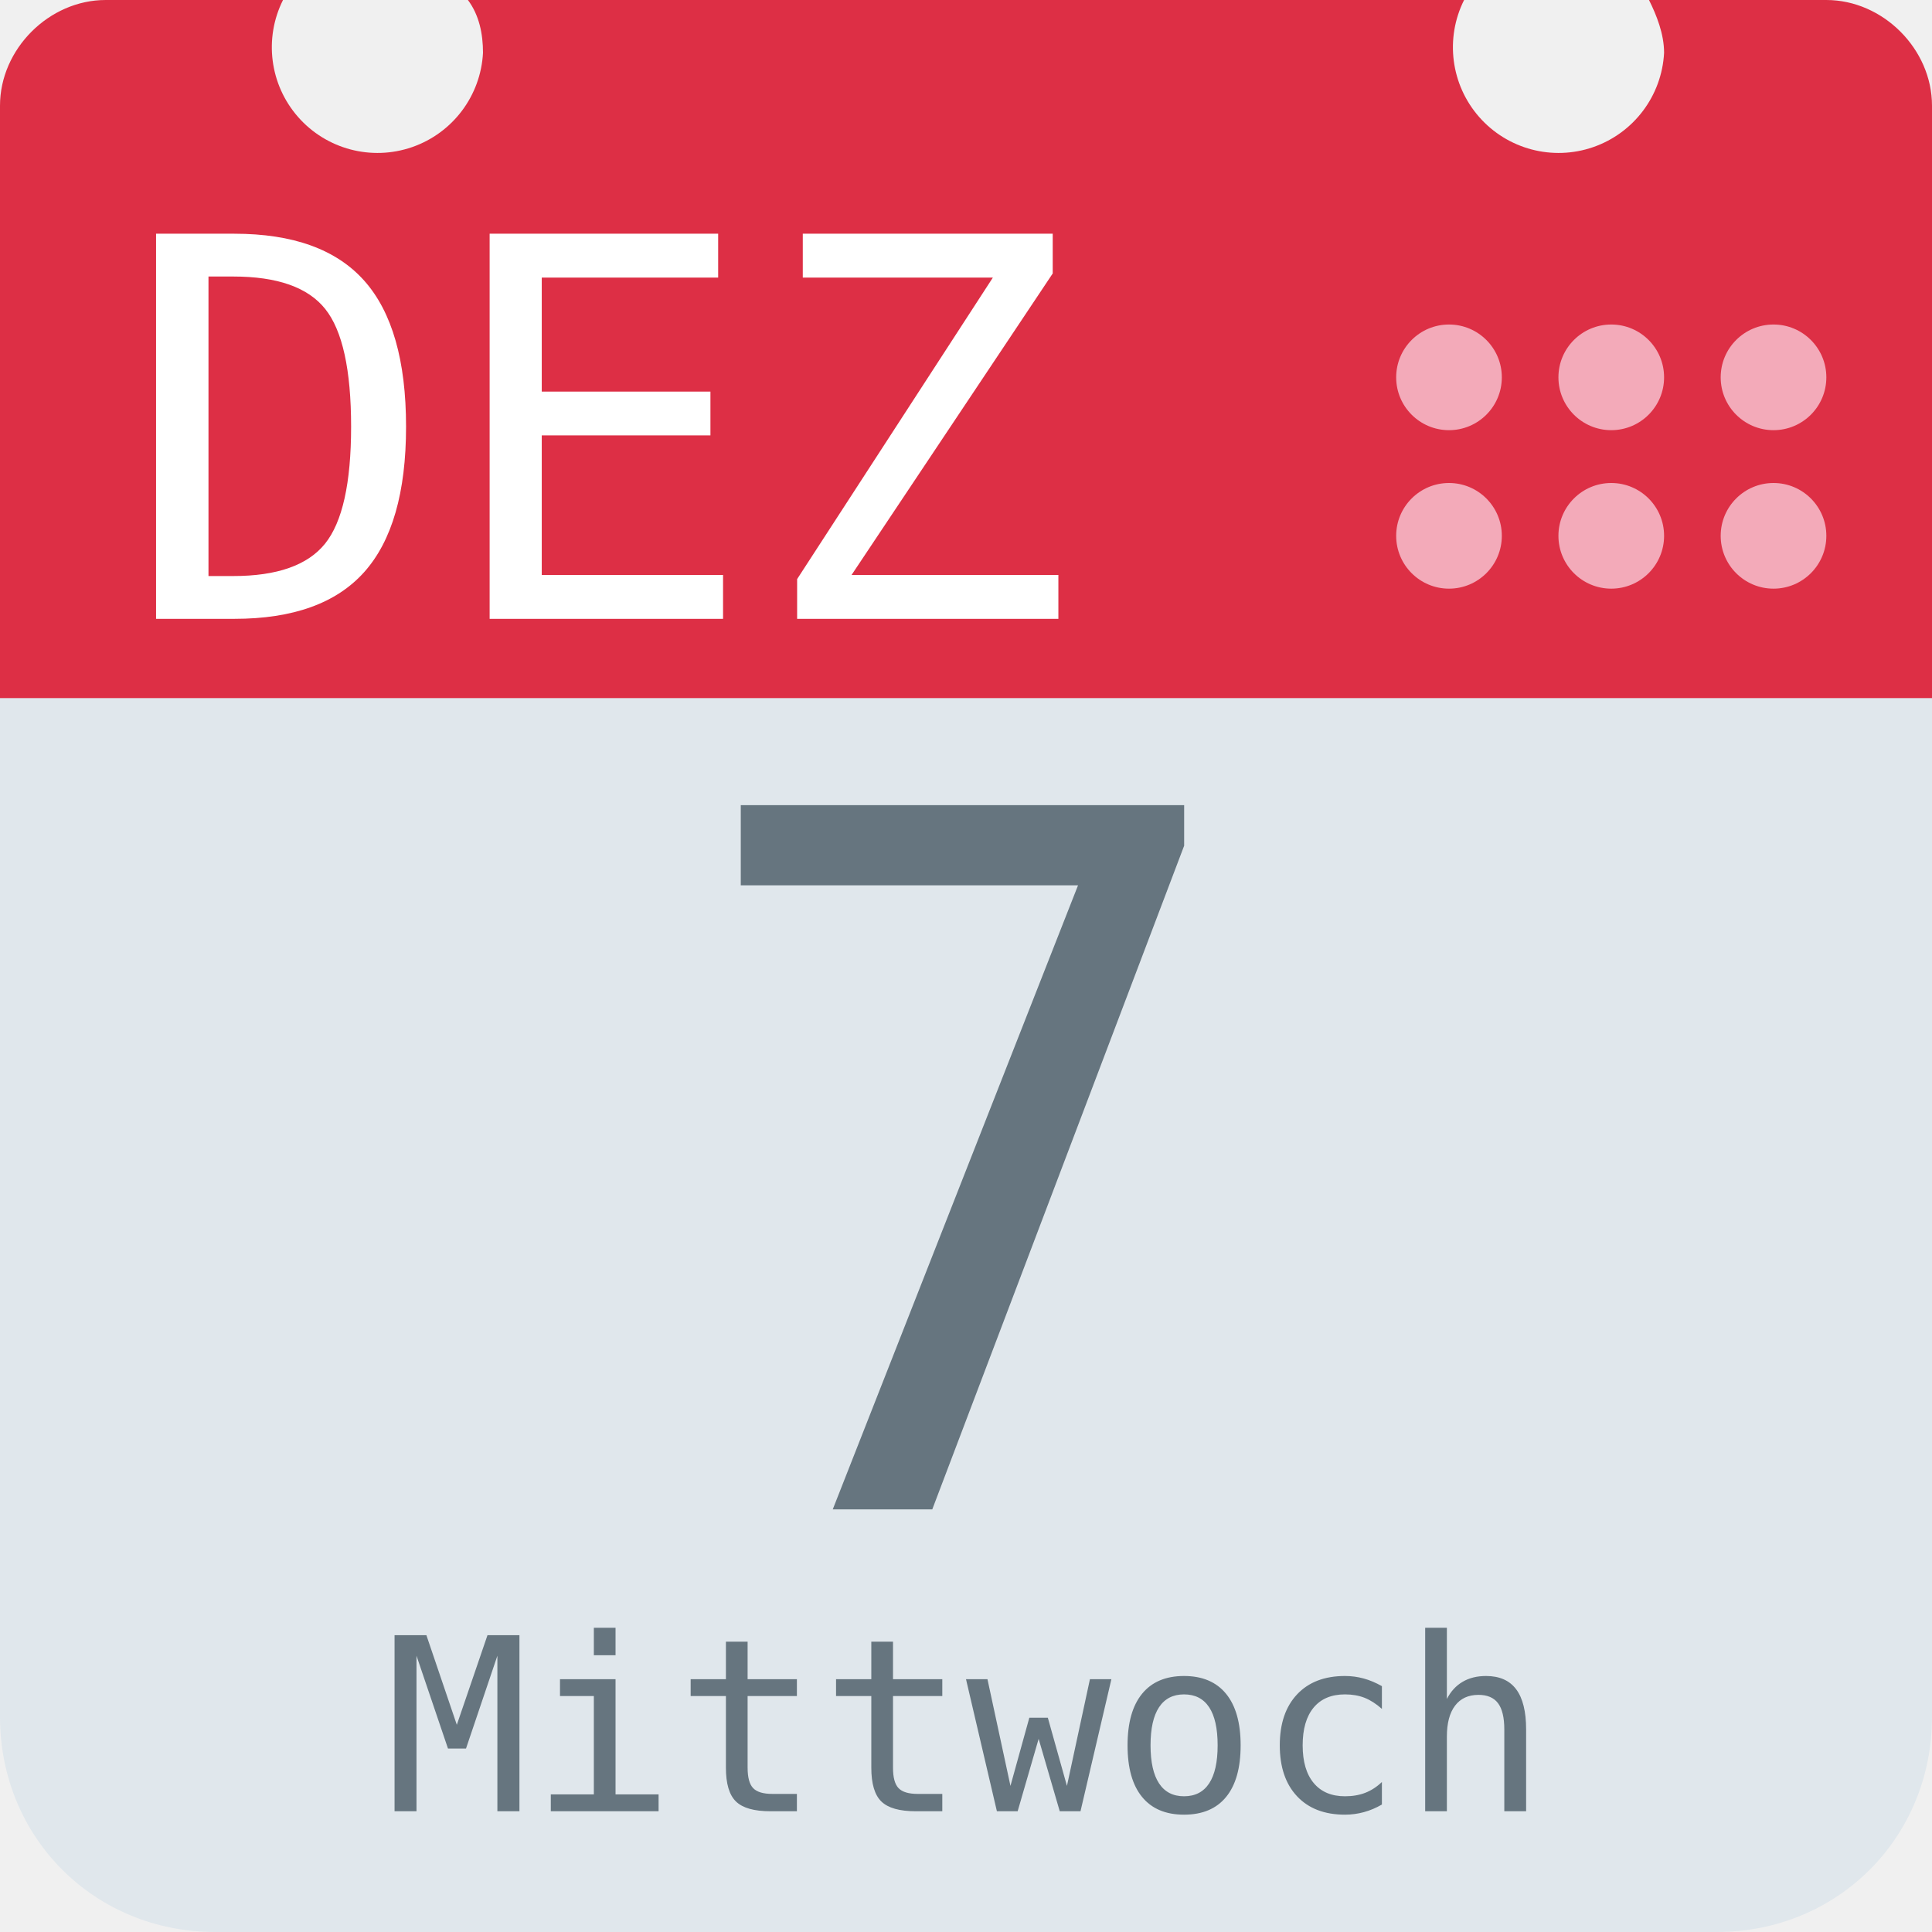
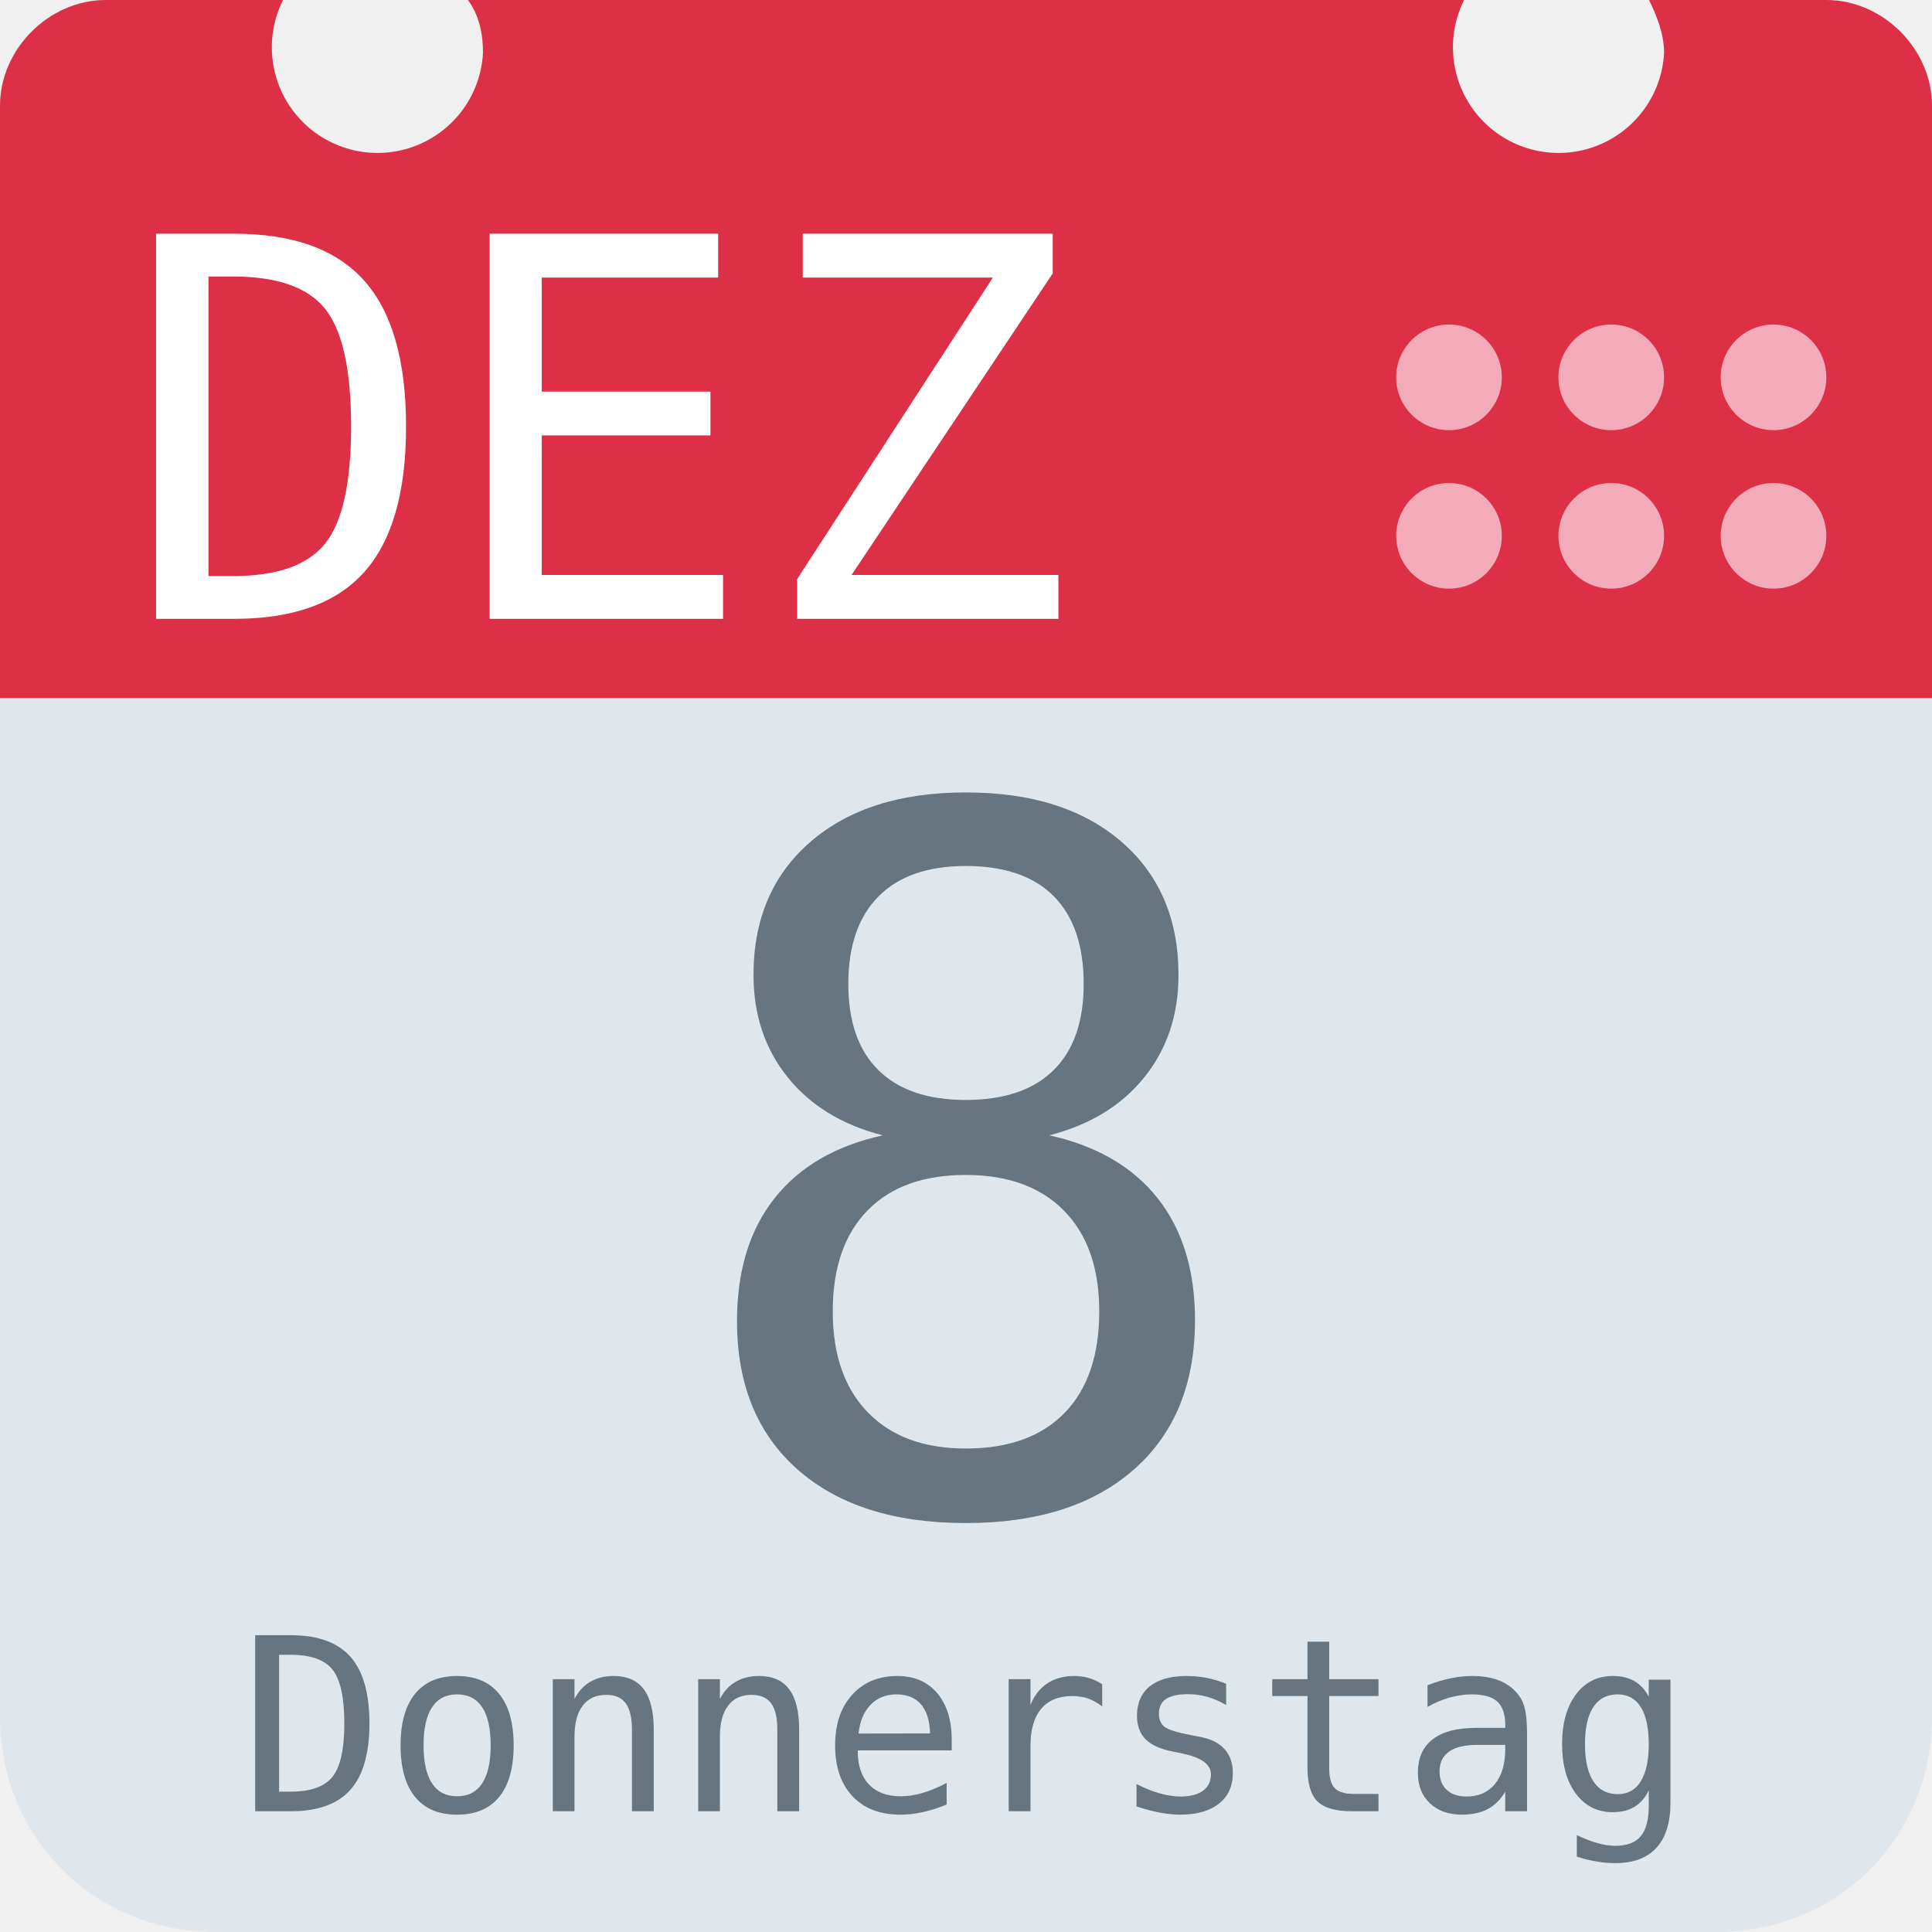
<svg xmlns="http://www.w3.org/2000/svg" aria-label="Calendar" role="img" viewBox="0 0 512 512">
  <path d="M512 455c0 32-25 57-57 57H57c-32 0-57-25-57-57V128c0-31 25-57 57-57h398c32 0 57 26 57 57z" fill="#e0e7ec" />
  <path d="M484 0h-47c2 4 4 9 4 14a28 28 0 1 1-53-14H124c3 4 4 9 4 14A28 28 0 1 1 75 0H28C13 0 0 13 0 28v157h512V28c0-15-13-28-28-28z" fill="#dd2f45" />
  <g fill="#f3aab9">
    <circle cx="470" cy="142" r="14" />
    <circle cx="470" cy="100" r="14" />
    <circle cx="427" cy="142" r="14" />
    <circle cx="427" cy="100" r="14" />
    <circle cx="384" cy="142" r="14" />
    <circle cx="384" cy="100" r="14" />
  </g>
  <text id="month" x="32" y="164" fill="#fff" font-family="monospace" font-size="140px" style="text-anchor: left">DEZ</text>
-   <text id="day" x="256" y="400" fill="#66757f" font-family="monospace" font-size="256px" style="text-anchor: middle">7</text>
-   <text id="weekday" x="256" y="480" fill="#66757f" font-family="monospace" font-size="64px" style="text-anchor: middle">Mittwoch</text>
+   <text id="day" x="256" y="400" fill="#66757f" font-family="monospace" font-size="256px" style="text-anchor: middle">8</text>
+   <text id="weekday" x="256" y="480" fill="#66757f" font-family="monospace" font-size="64px" style="text-anchor: middle">Donnerstag</text>
</svg>
